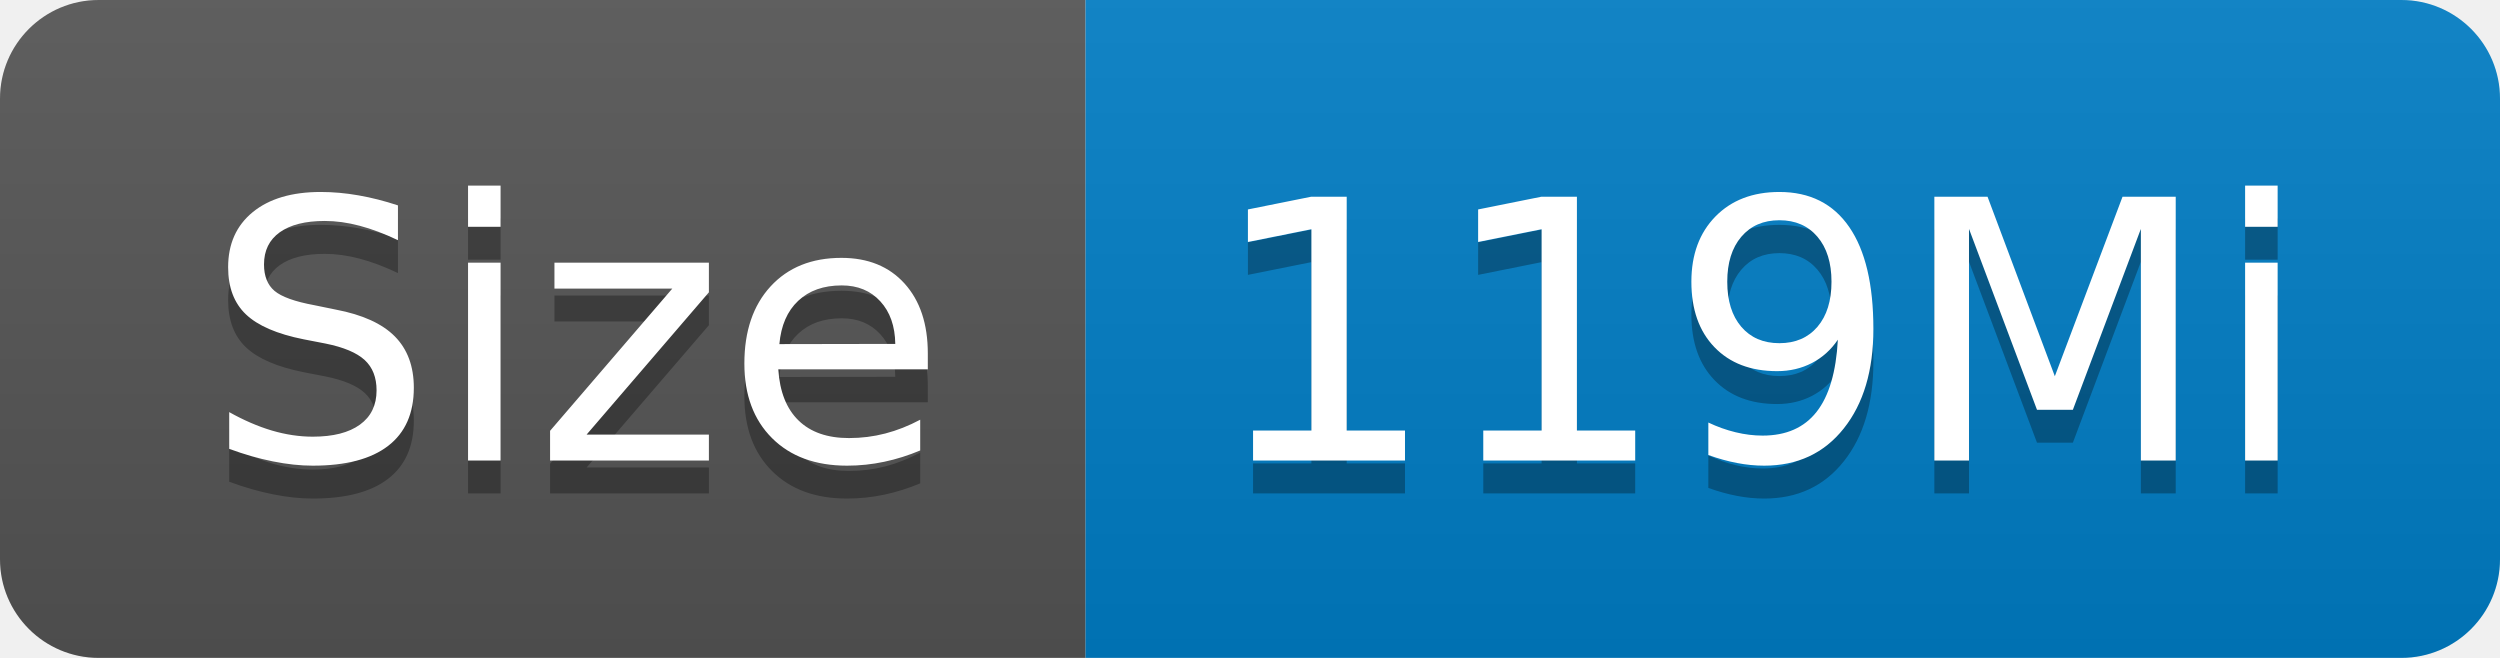
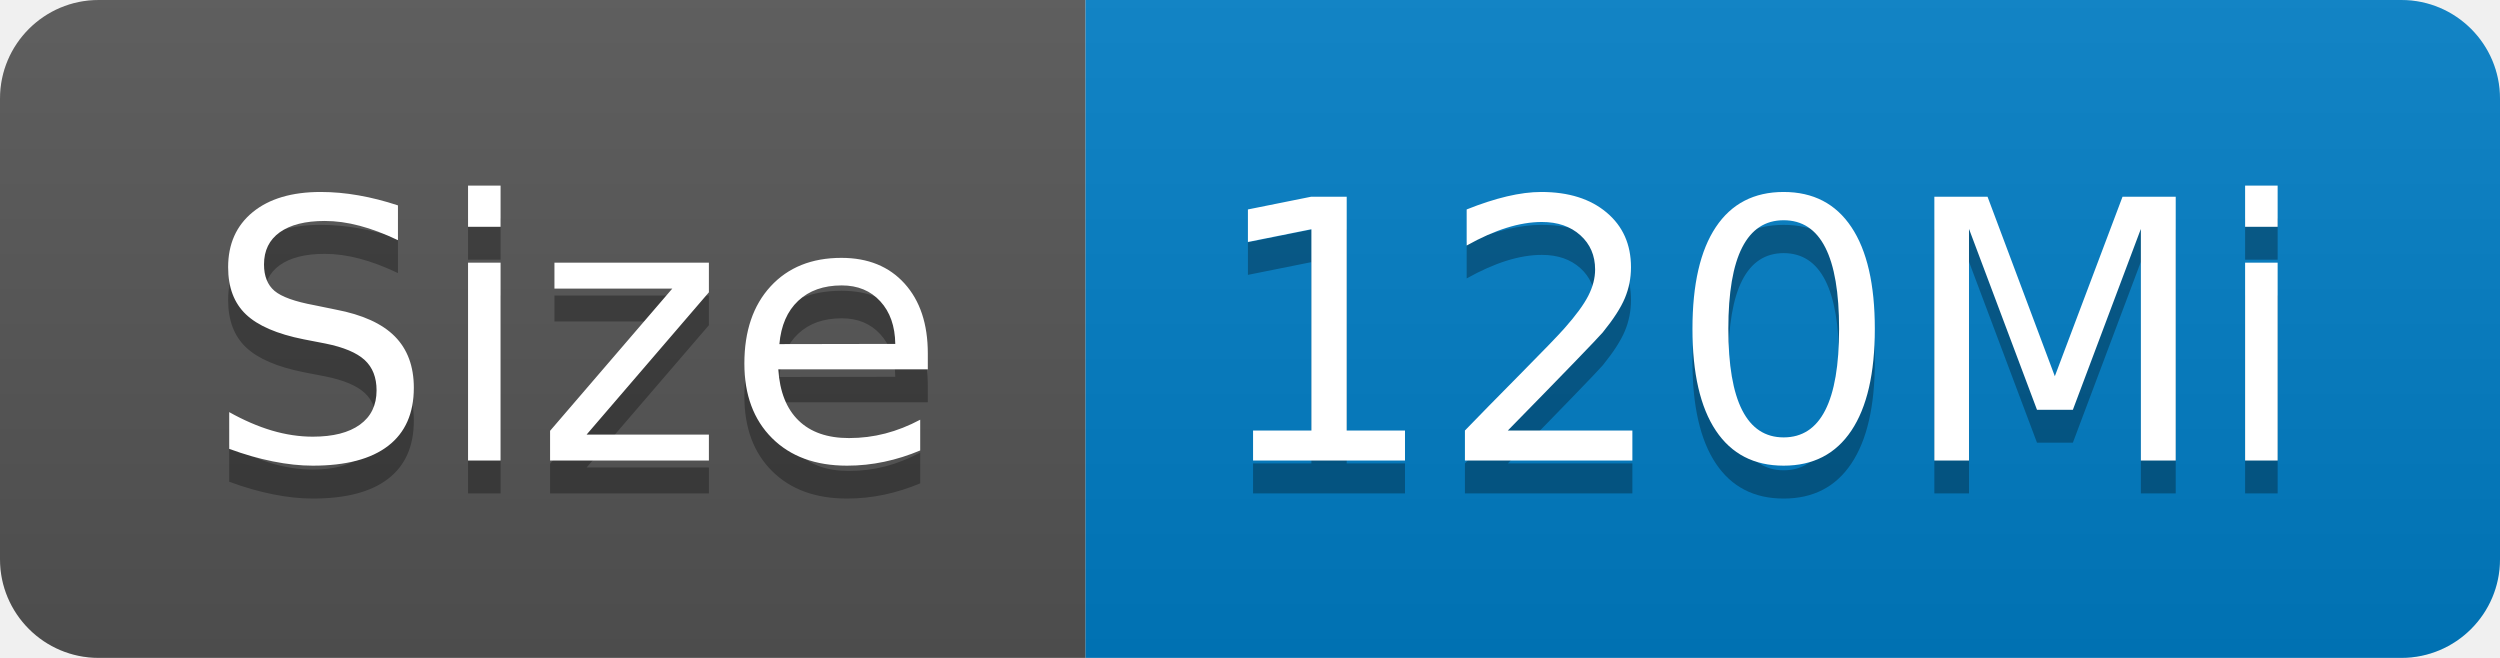
- <svg xmlns="http://www.w3.org/2000/svg" width="76" height="20" role="img" aria-label="Size: 119Mi">
+ <svg xmlns="http://www.w3.org/2000/svg" width="76" height="20" role="img" aria-label="Size: 120Mi">
  <linearGradient id="s" x2="0" y2="100%">
    <stop offset="0" stop-color="#bbb" stop-opacity=".1" />
    <stop offset="1" stop-opacity=".1" />
  </linearGradient>
  <clipPath id="r">
    <rect width="76" height="20" rx="3" fill="#fff" />
  </clipPath>
  <g clip-path="url(#r)">
    <rect width="33" height="20" fill="#555" />
    <rect x="33" width="43" height="20" fill="#007ec6" />
    <rect width="76" height="20" fill="url(#s)" />
  </g>
  <g fill="#fff" text-anchor="middle" font-family="Verdana,Geneva,DejaVu Sans,sans-serif" text-rendering="geometricPrecision" font-size="110">
    <text aria-hidden="true" x="175" y="150" fill="#010101" fill-opacity=".3" transform="scale(.1)" textLength="230">Size</text>
    <text x="175" y="140" transform="scale(.1)" fill="#fff" textLength="230">Size</text>
-     <text aria-hidden="true" x="535" y="150" fill="#010101" fill-opacity=".3" transform="scale(.1)" textLength="330">119Mi</text>
-     <text x="535" y="140" transform="scale(.1)" fill="#fff" textLength="330">119Mi</text>
+     <text aria-hidden="true" x="535" y="150" fill="#010101" fill-opacity=".3" transform="scale(.1)" textLength="330">120Mi</text>
+     <text x="535" y="140" transform="scale(.1)" fill="#fff" textLength="330">120Mi</text>
  </g>
</svg>
